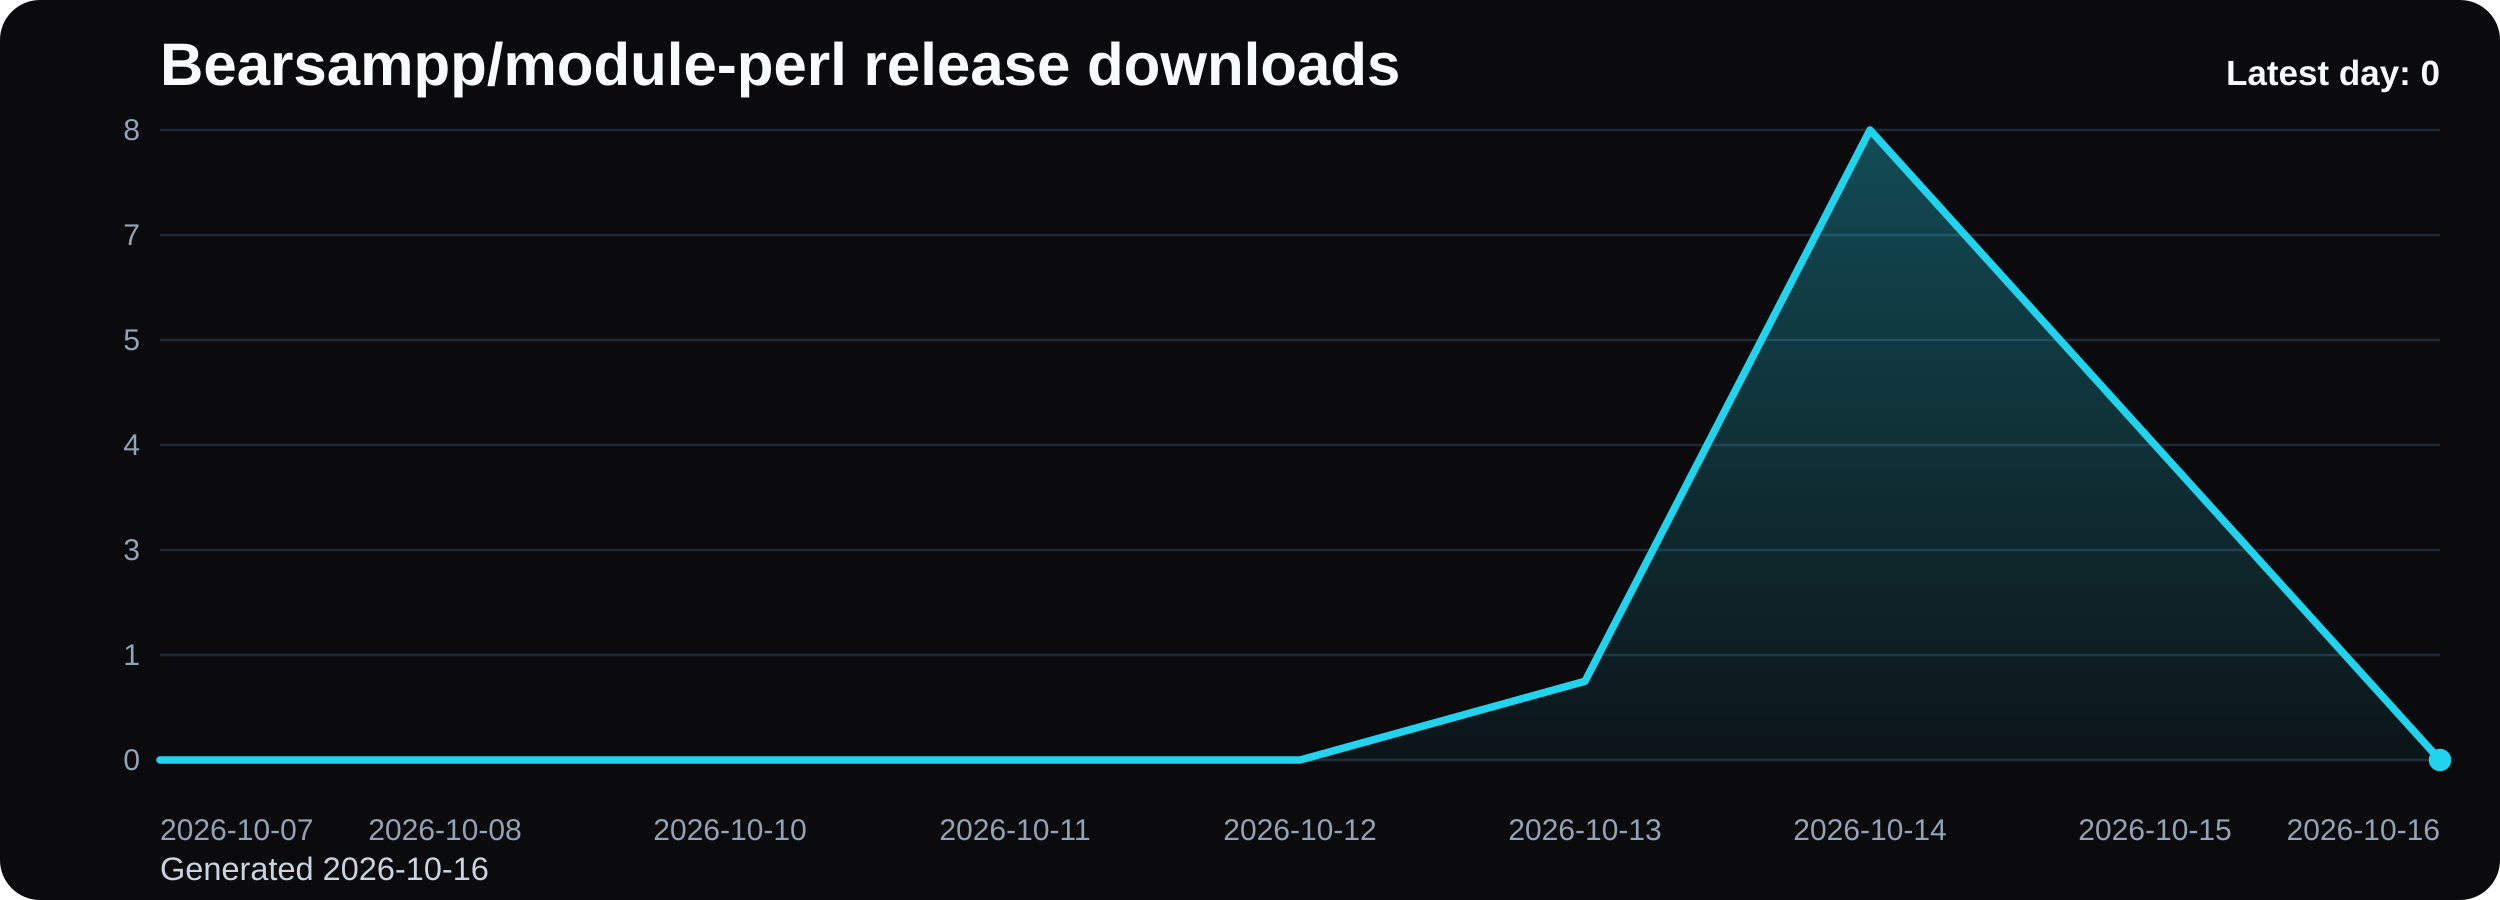
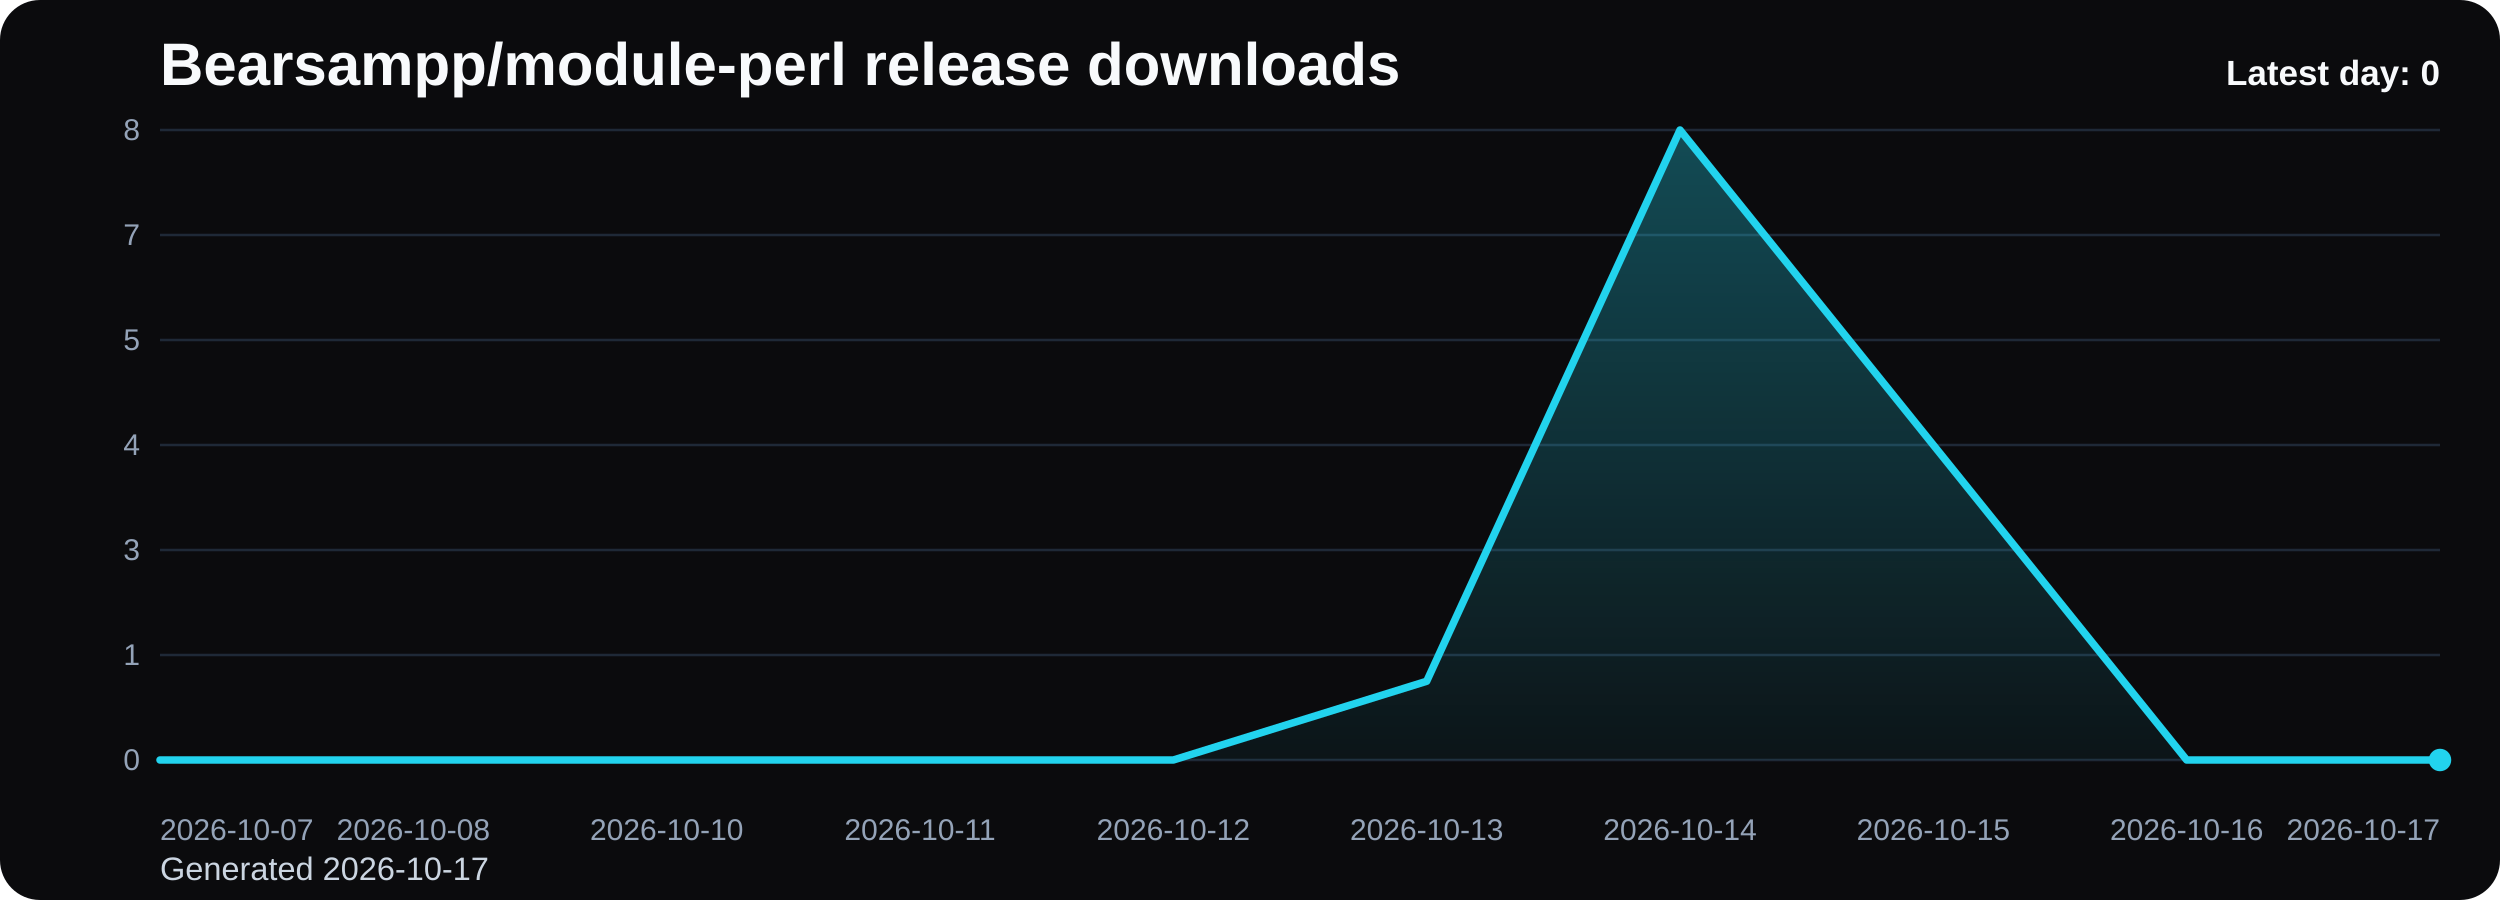
<svg xmlns="http://www.w3.org/2000/svg" viewBox="0 0 1000 360" role="img" aria-label="Bearsampp/module-perl release downloads chart">
  <defs>
    <linearGradient id="fill-daily-black" x1="0" y1="0" x2="0" y2="1">
      <stop offset="0%" stop-color="#22d3ee" stop-opacity="0.32" />
      <stop offset="100%" stop-color="#22d3ee" stop-opacity="0.05" />
    </linearGradient>
    <style>
      .bg { fill: #0b0b0d; }
      .title { font: 700 24px Arial, sans-serif; fill: #f8fafc; }
      .sub { font: 400 13px Arial, sans-serif; fill: #cbd5e1; }
      .grid { stroke: #1f2937; stroke-width: 1; }
      .axis { font: 400 12px Arial, sans-serif; fill: #94a3b8; }
      .line { fill: none; stroke: #22d3ee; stroke-width: 3; stroke-linecap: round; stroke-linejoin: round; }
      .dot { fill: #22d3ee; }
      .value { font: 600 11px Arial, sans-serif; fill: #cbd5e1; }
      .latest { font: 700 14px Arial, sans-serif; fill: #f8fafc; }
    </style>
  </defs>
  <rect class="bg" x="0" y="0" width="1000" height="360" rx="16" />
  <text class="title" x="64" y="34">Bearsampp/module-perl release downloads</text>
-   <text class="sub" x="64" y="352">Generated 2026-10-16</text>
+   <text class="sub" x="64" y="352">Generated 2026-10-17</text>
  <line x1="64" y1="52.00" x2="976" y2="52.00" class="grid" />
  <text x="56" y="56.00" text-anchor="end" class="axis">8</text>
  <line x1="64" y1="94.00" x2="976" y2="94.00" class="grid" />
  <text x="56" y="98.00" text-anchor="end" class="axis">7</text>
  <line x1="64" y1="136.00" x2="976" y2="136.00" class="grid" />
  <text x="56" y="140.00" text-anchor="end" class="axis">5</text>
  <line x1="64" y1="178.00" x2="976" y2="178.00" class="grid" />
  <text x="56" y="182.00" text-anchor="end" class="axis">4</text>
  <line x1="64" y1="220.00" x2="976" y2="220.00" class="grid" />
  <text x="56" y="224.00" text-anchor="end" class="axis">3</text>
  <line x1="64" y1="262.00" x2="976" y2="262.00" class="grid" />
  <text x="56" y="266.00" text-anchor="end" class="axis">1</text>
  <line x1="64" y1="304.00" x2="976" y2="304.00" class="grid" />
  <text x="56" y="308.00" text-anchor="end" class="axis">0</text>
-   <path d="M 64.00 304 L 64.00 304.00 L 178.00 304.00 L 292.00 304.00 L 406.00 304.00 L 520.00 304.00 L 634.00 272.50 L 748.00 52.00 L 862.00 178.00 L 976.00 304.00 L 976.00 304 Z" fill="url(#fill-daily-black)" />
-   <polyline class="line" points="64.00,304.00 178.00,304.00 292.00,304.00 406.00,304.00 520.00,304.00 634.00,272.50 748.00,52.00 862.00,178.00 976.00,304.00" />
+   <path d="M 64.00 304 L 64.00 304.00 L 165.33 304.00 L 266.67 304.00 L 368.00 304.00 L 469.33 304.00 L 570.67 272.50 L 672.00 52.00 L 773.33 178.00 L 874.67 304.00 L 976.00 304.00 L 976.00 304 Z" fill="url(#fill-daily-black)" />
+   <polyline class="line" points="64.00,304.00 165.33,304.00 266.67,304.00 368.00,304.00 469.33,304.00 570.67,272.50 672.00,52.00 773.33,178.00 874.67,304.00 976.00,304.00" />
  <circle class="dot" cx="976.00" cy="304.00" r="4.5" />
  <text class="axis" x="64.00" y="336" text-anchor="start">2026-10-07</text>
-   <text class="axis" x="178.00" y="336" text-anchor="middle">2026-10-08</text>
-   <text class="axis" x="292.00" y="336" text-anchor="middle">2026-10-10</text>
-   <text class="axis" x="406.00" y="336" text-anchor="middle">2026-10-11</text>
-   <text class="axis" x="520.00" y="336" text-anchor="middle">2026-10-12</text>
-   <text class="axis" x="634.00" y="336" text-anchor="middle">2026-10-13</text>
-   <text class="axis" x="748.00" y="336" text-anchor="middle">2026-10-14</text>
-   <text class="axis" x="862.00" y="336" text-anchor="middle">2026-10-15</text>
-   <text class="axis" x="976.00" y="336" text-anchor="end">2026-10-16</text>
+   <text class="axis" x="165.33" y="336" text-anchor="middle">2026-10-08</text>
+   <text class="axis" x="266.67" y="336" text-anchor="middle">2026-10-10</text>
+   <text class="axis" x="368.00" y="336" text-anchor="middle">2026-10-11</text>
+   <text class="axis" x="469.33" y="336" text-anchor="middle">2026-10-12</text>
+   <text class="axis" x="570.67" y="336" text-anchor="middle">2026-10-13</text>
+   <text class="axis" x="672.00" y="336" text-anchor="middle">2026-10-14</text>
+   <text class="axis" x="773.33" y="336" text-anchor="middle">2026-10-15</text>
+   <text class="axis" x="874.67" y="336" text-anchor="middle">2026-10-16</text>
+   <text class="axis" x="976.00" y="336" text-anchor="end">2026-10-17</text>
  <text class="latest" x="976" y="34" text-anchor="end">Latest day: 0</text>
</svg>
